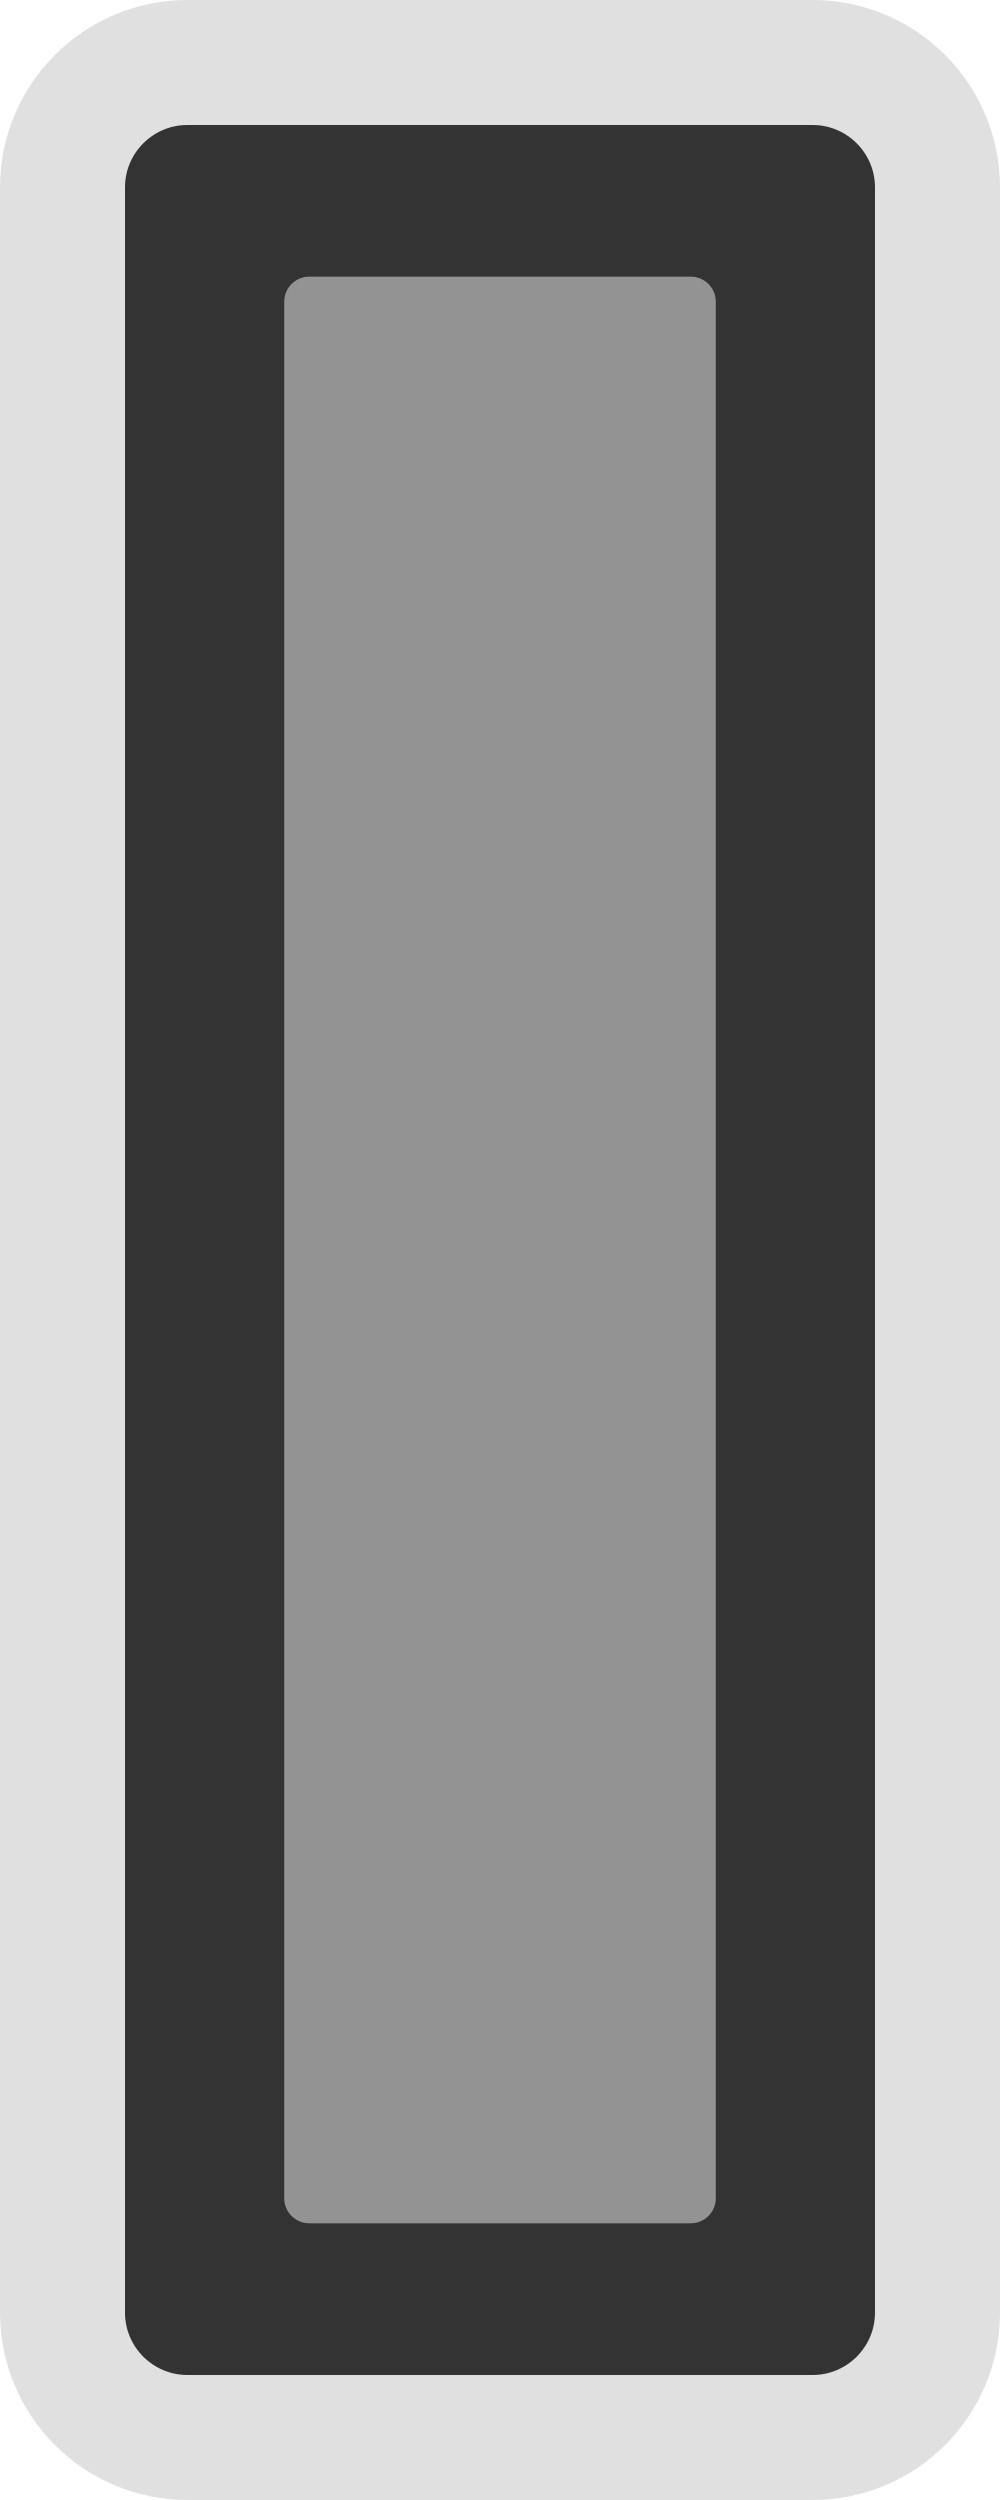
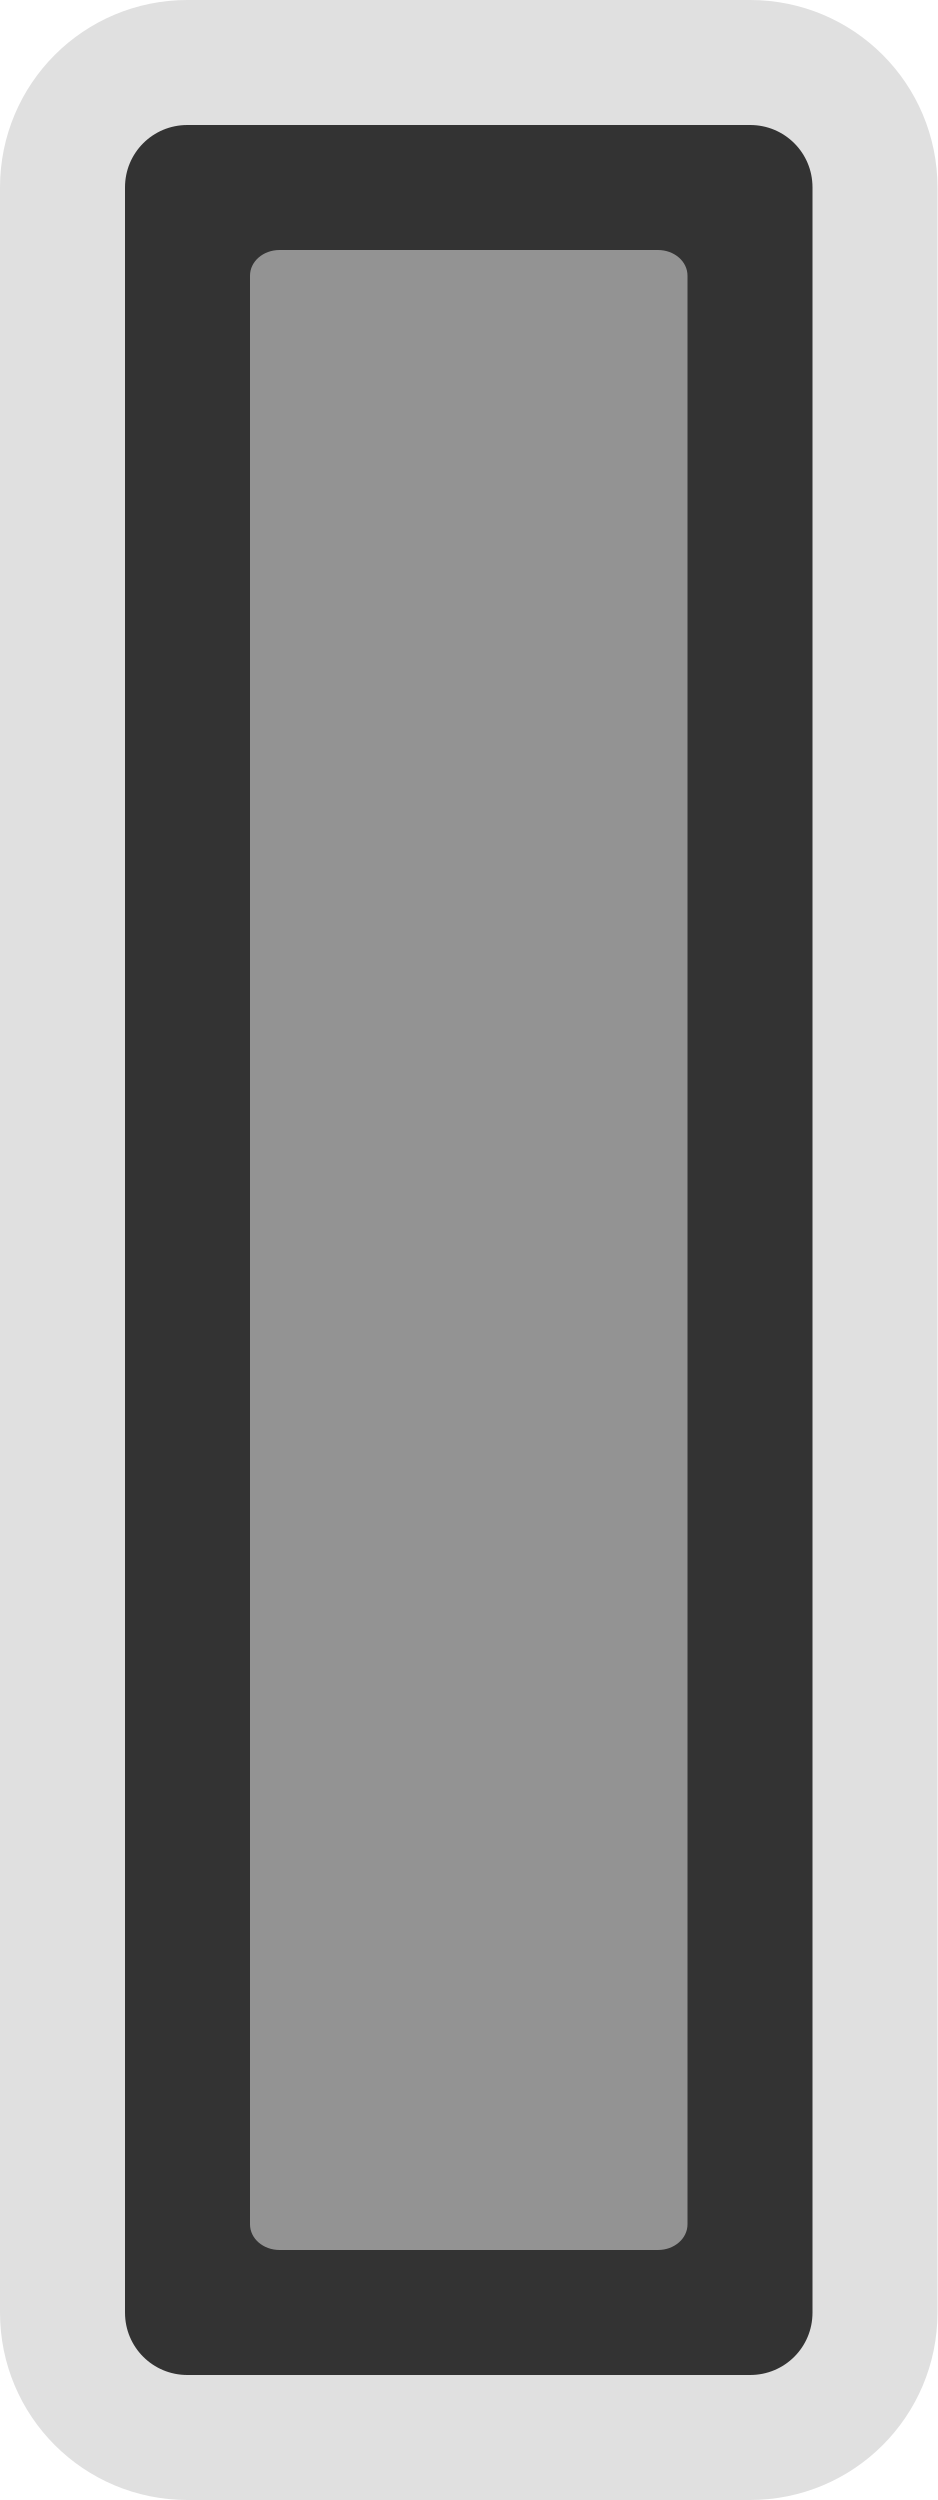
- <svg xmlns="http://www.w3.org/2000/svg" id="svg2" width="80" height="200" version="1.1">
-   <rect id="rect4138" transform="scale(-1)" x="-75" y="-195" width="70" height="190" rx="10" ry="10" fill="#333" stroke="#e0e0e0" stroke-width="10" />
-   <rect id="rect4151-3" transform="rotate(90)" x="22.134" y="-57.263" width="155.73" height="34.525" rx="2" ry="2" fill="#939393" />
+ <svg xmlns="http://www.w3.org/2000/svg" width="15" height="40" version="1.1">
+   <style />
+   <path d="m3 1h9c1.108 0 2 0.892 2 2v34c0 1.108-0.892 2-2 2h-9c-1.108 0-2-0.892-2-2v-34c0-1.108 0.892-2 2-2z" fill="#333" stroke="#e0e0e0" stroke-width="2" />
+   <path d="m4 35.589v-31.178c0-0.228 0.211-0.411 0.474-0.411h6.052c0.263 0 0.474 0.183 0.474 0.411v31.178c0 0.228-0.211 0.411-0.474 0.411h-6.052c-0.263 0-0.474-0.183-0.474-0.411z" fill="#939393" />
</svg>
